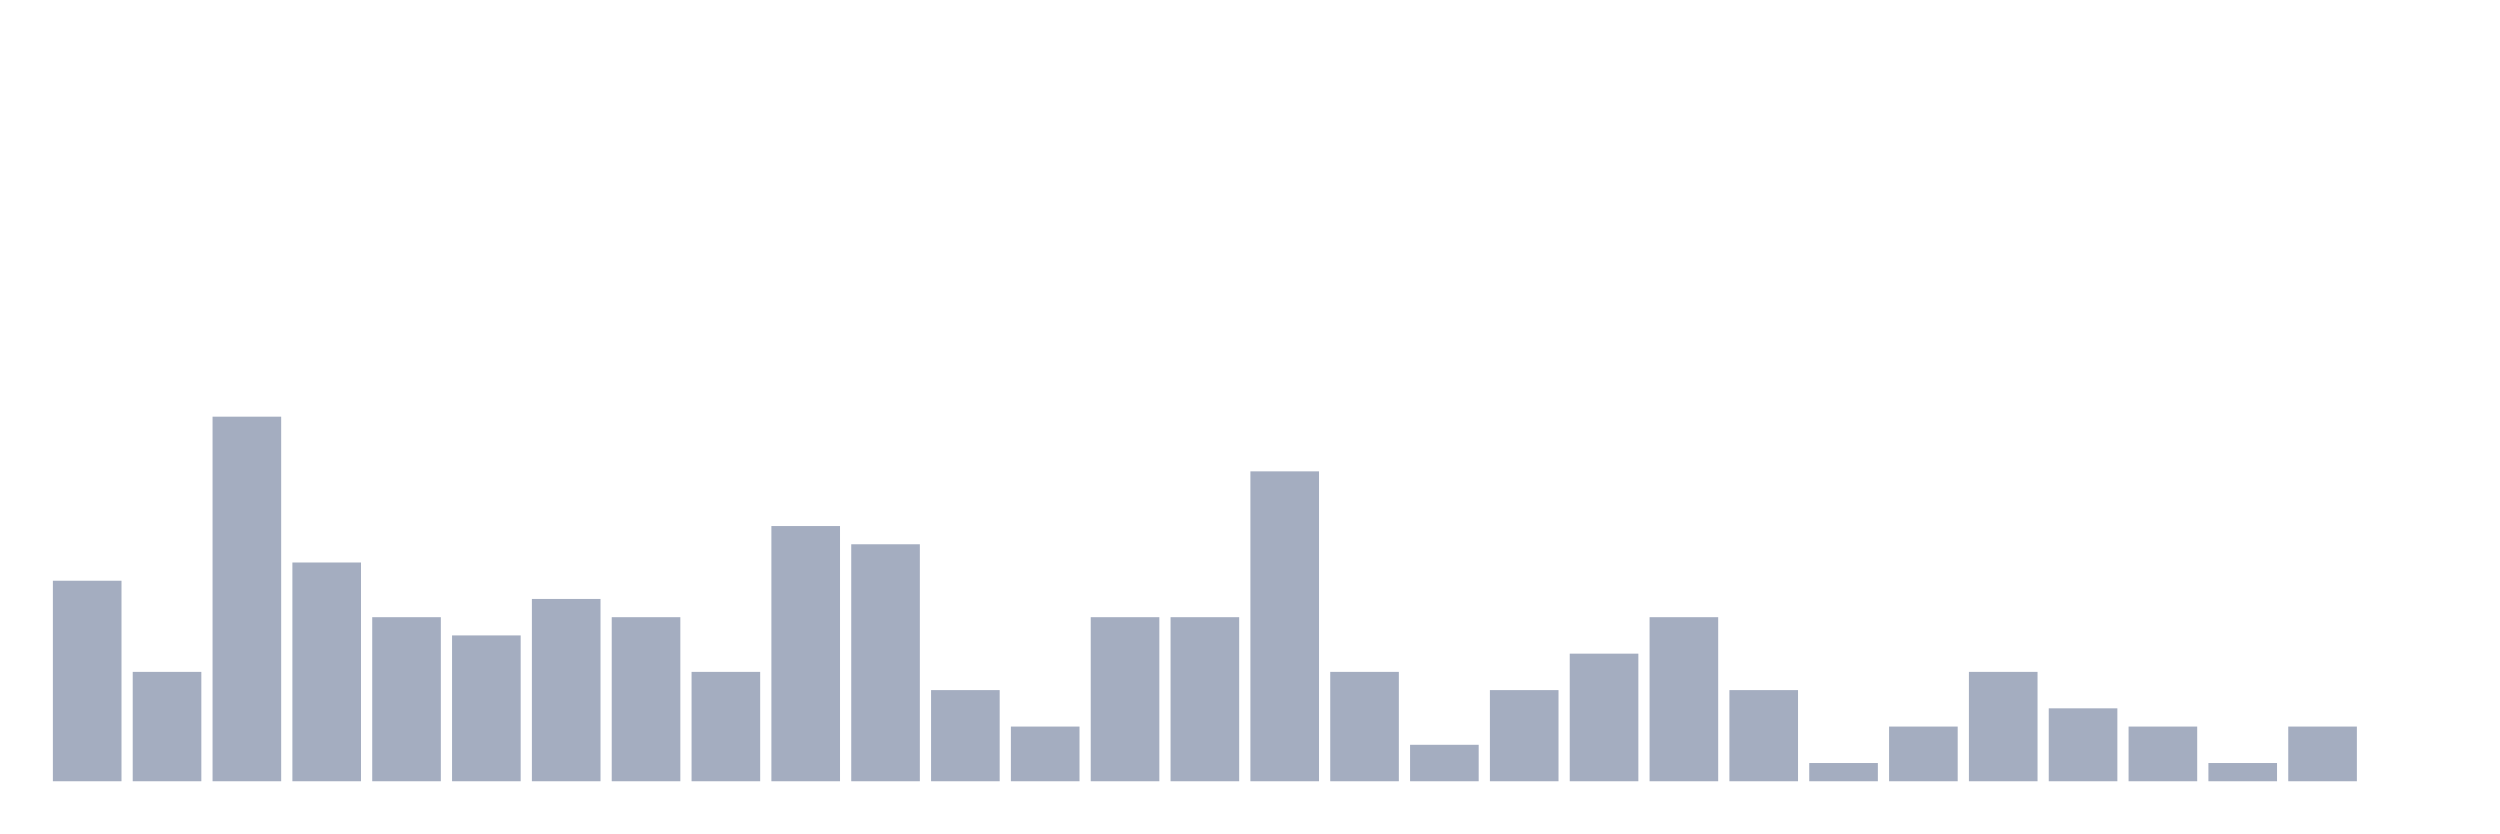
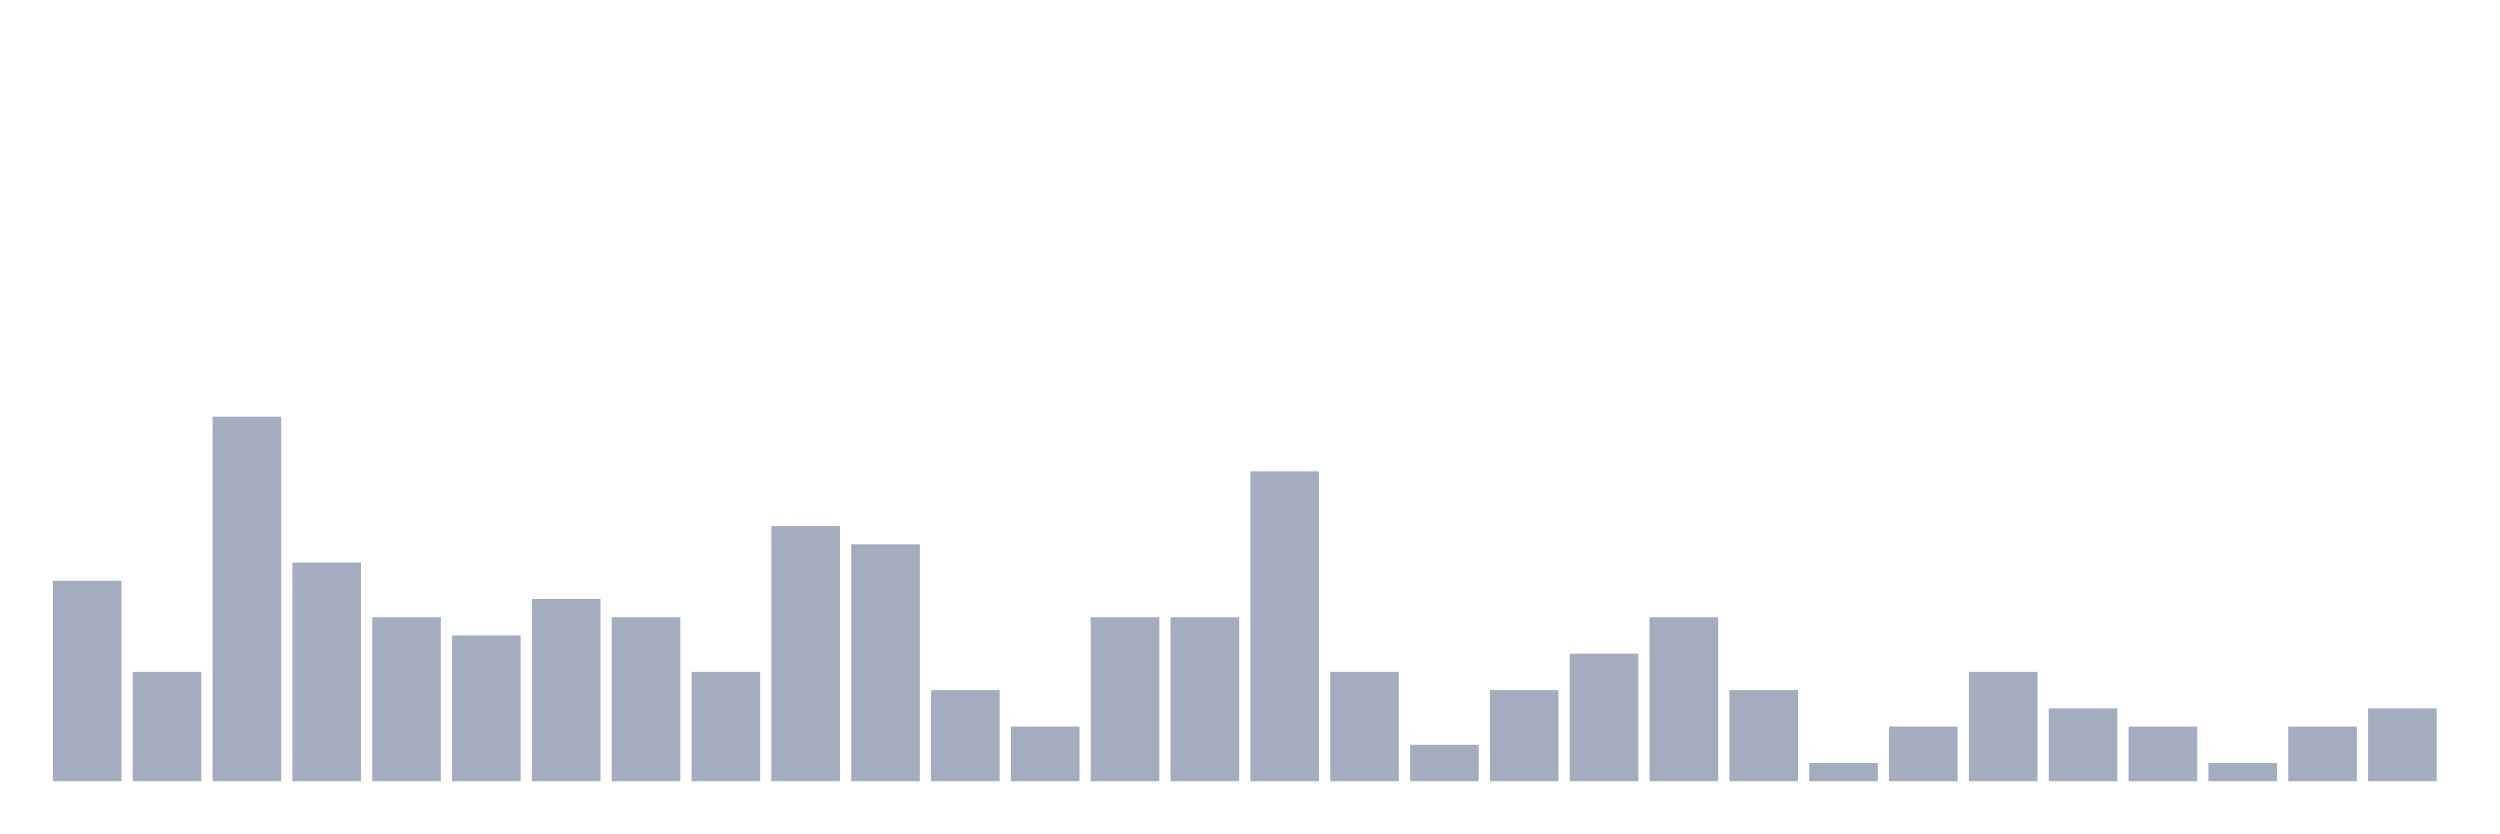
<svg xmlns="http://www.w3.org/2000/svg" viewBox="0 0 480 160">
  <g transform="translate(10,10)">
    <rect class="bar" x="0.153" width="13.175" y="101.5" height="38.5" fill="rgb(164,173,192)" />
    <rect class="bar" x="15.482" width="13.175" y="119" height="21" fill="rgb(164,173,192)" />
    <rect class="bar" x="30.81" width="13.175" y="70" height="70" fill="rgb(164,173,192)" />
    <rect class="bar" x="46.138" width="13.175" y="98" height="42" fill="rgb(164,173,192)" />
    <rect class="bar" x="61.466" width="13.175" y="108.5" height="31.5" fill="rgb(164,173,192)" />
    <rect class="bar" x="76.794" width="13.175" y="112" height="28" fill="rgb(164,173,192)" />
    <rect class="bar" x="92.123" width="13.175" y="105" height="35" fill="rgb(164,173,192)" />
    <rect class="bar" x="107.451" width="13.175" y="108.5" height="31.5" fill="rgb(164,173,192)" />
    <rect class="bar" x="122.779" width="13.175" y="119" height="21" fill="rgb(164,173,192)" />
    <rect class="bar" x="138.107" width="13.175" y="91" height="49" fill="rgb(164,173,192)" />
    <rect class="bar" x="153.436" width="13.175" y="94.5" height="45.5" fill="rgb(164,173,192)" />
    <rect class="bar" x="168.764" width="13.175" y="122.5" height="17.5" fill="rgb(164,173,192)" />
    <rect class="bar" x="184.092" width="13.175" y="129.5" height="10.5" fill="rgb(164,173,192)" />
    <rect class="bar" x="199.42" width="13.175" y="108.5" height="31.5" fill="rgb(164,173,192)" />
    <rect class="bar" x="214.748" width="13.175" y="108.5" height="31.5" fill="rgb(164,173,192)" />
    <rect class="bar" x="230.077" width="13.175" y="80.5" height="59.5" fill="rgb(164,173,192)" />
    <rect class="bar" x="245.405" width="13.175" y="119" height="21" fill="rgb(164,173,192)" />
    <rect class="bar" x="260.733" width="13.175" y="133" height="7" fill="rgb(164,173,192)" />
    <rect class="bar" x="276.061" width="13.175" y="122.5" height="17.5" fill="rgb(164,173,192)" />
    <rect class="bar" x="291.39" width="13.175" y="115.5" height="24.5" fill="rgb(164,173,192)" />
    <rect class="bar" x="306.718" width="13.175" y="108.5" height="31.5" fill="rgb(164,173,192)" />
    <rect class="bar" x="322.046" width="13.175" y="122.5" height="17.5" fill="rgb(164,173,192)" />
    <rect class="bar" x="337.374" width="13.175" y="136.5" height="3.5" fill="rgb(164,173,192)" />
    <rect class="bar" x="352.702" width="13.175" y="129.5" height="10.5" fill="rgb(164,173,192)" />
    <rect class="bar" x="368.031" width="13.175" y="119" height="21" fill="rgb(164,173,192)" />
    <rect class="bar" x="383.359" width="13.175" y="126" height="14" fill="rgb(164,173,192)" />
    <rect class="bar" x="398.687" width="13.175" y="129.5" height="10.5" fill="rgb(164,173,192)" />
    <rect class="bar" x="414.015" width="13.175" y="136.5" height="3.5" fill="rgb(164,173,192)" />
    <rect class="bar" x="429.344" width="13.175" y="129.5" height="10.5" fill="rgb(164,173,192)" />
-     <rect class="bar" x="444.672" width="13.175" y="140" height="0" fill="rgb(164,173,192)" />
+     <rect class="bar" x="444.672" width="13.175" y="126" height="14" fill="rgb(164,173,192)" />
  </g>
</svg>
